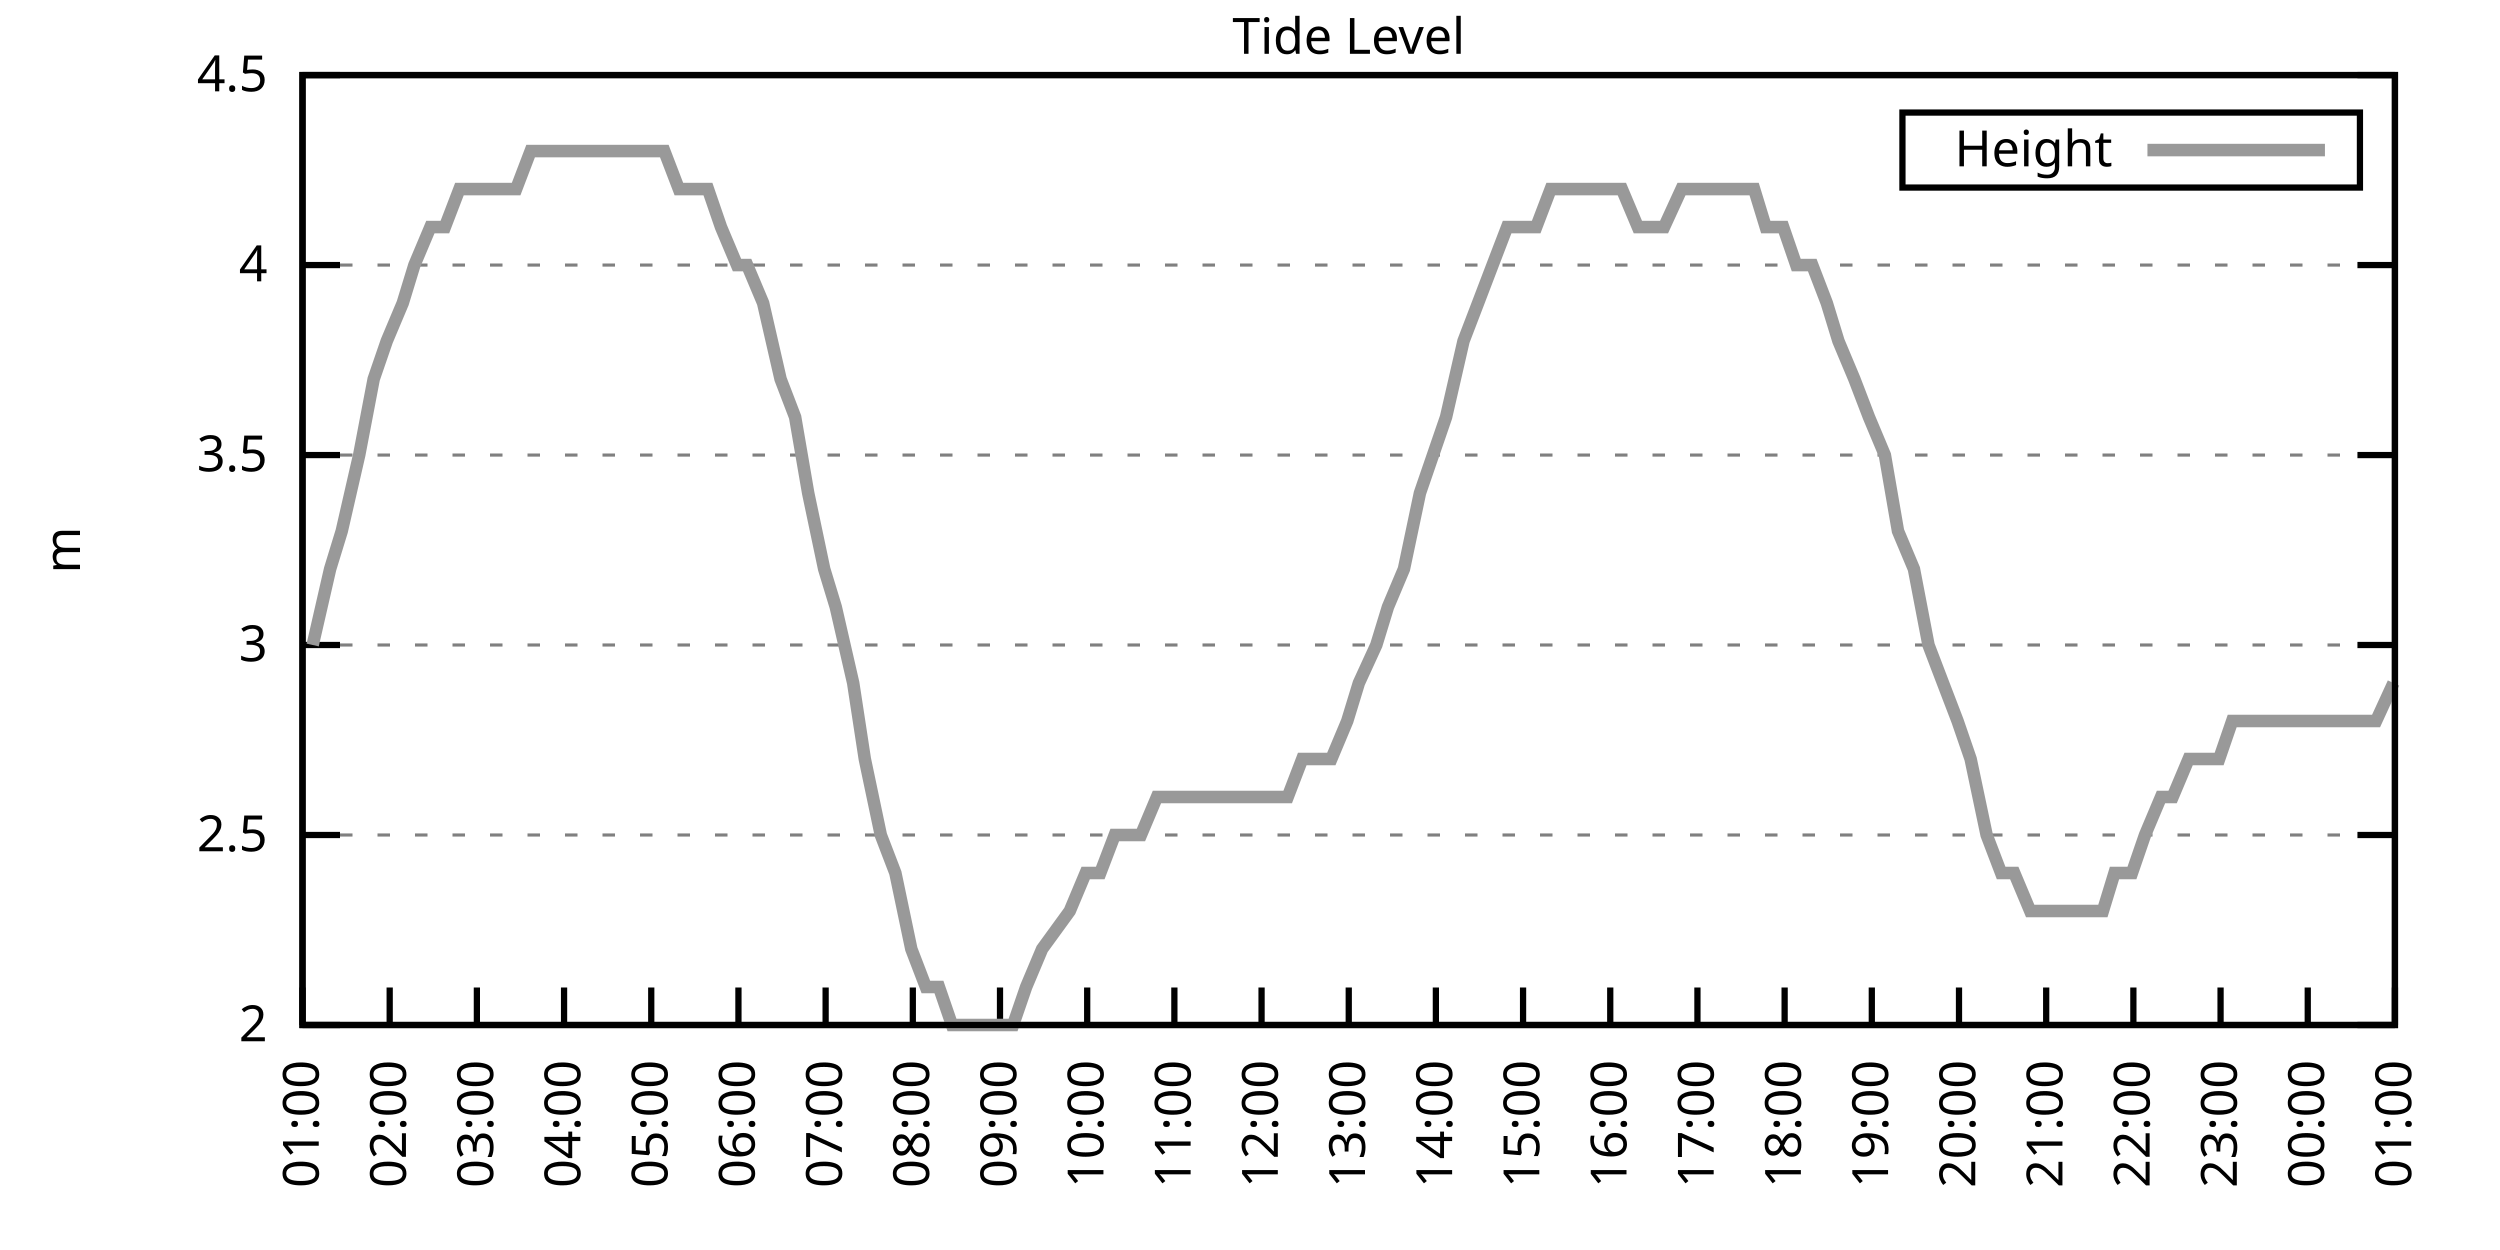
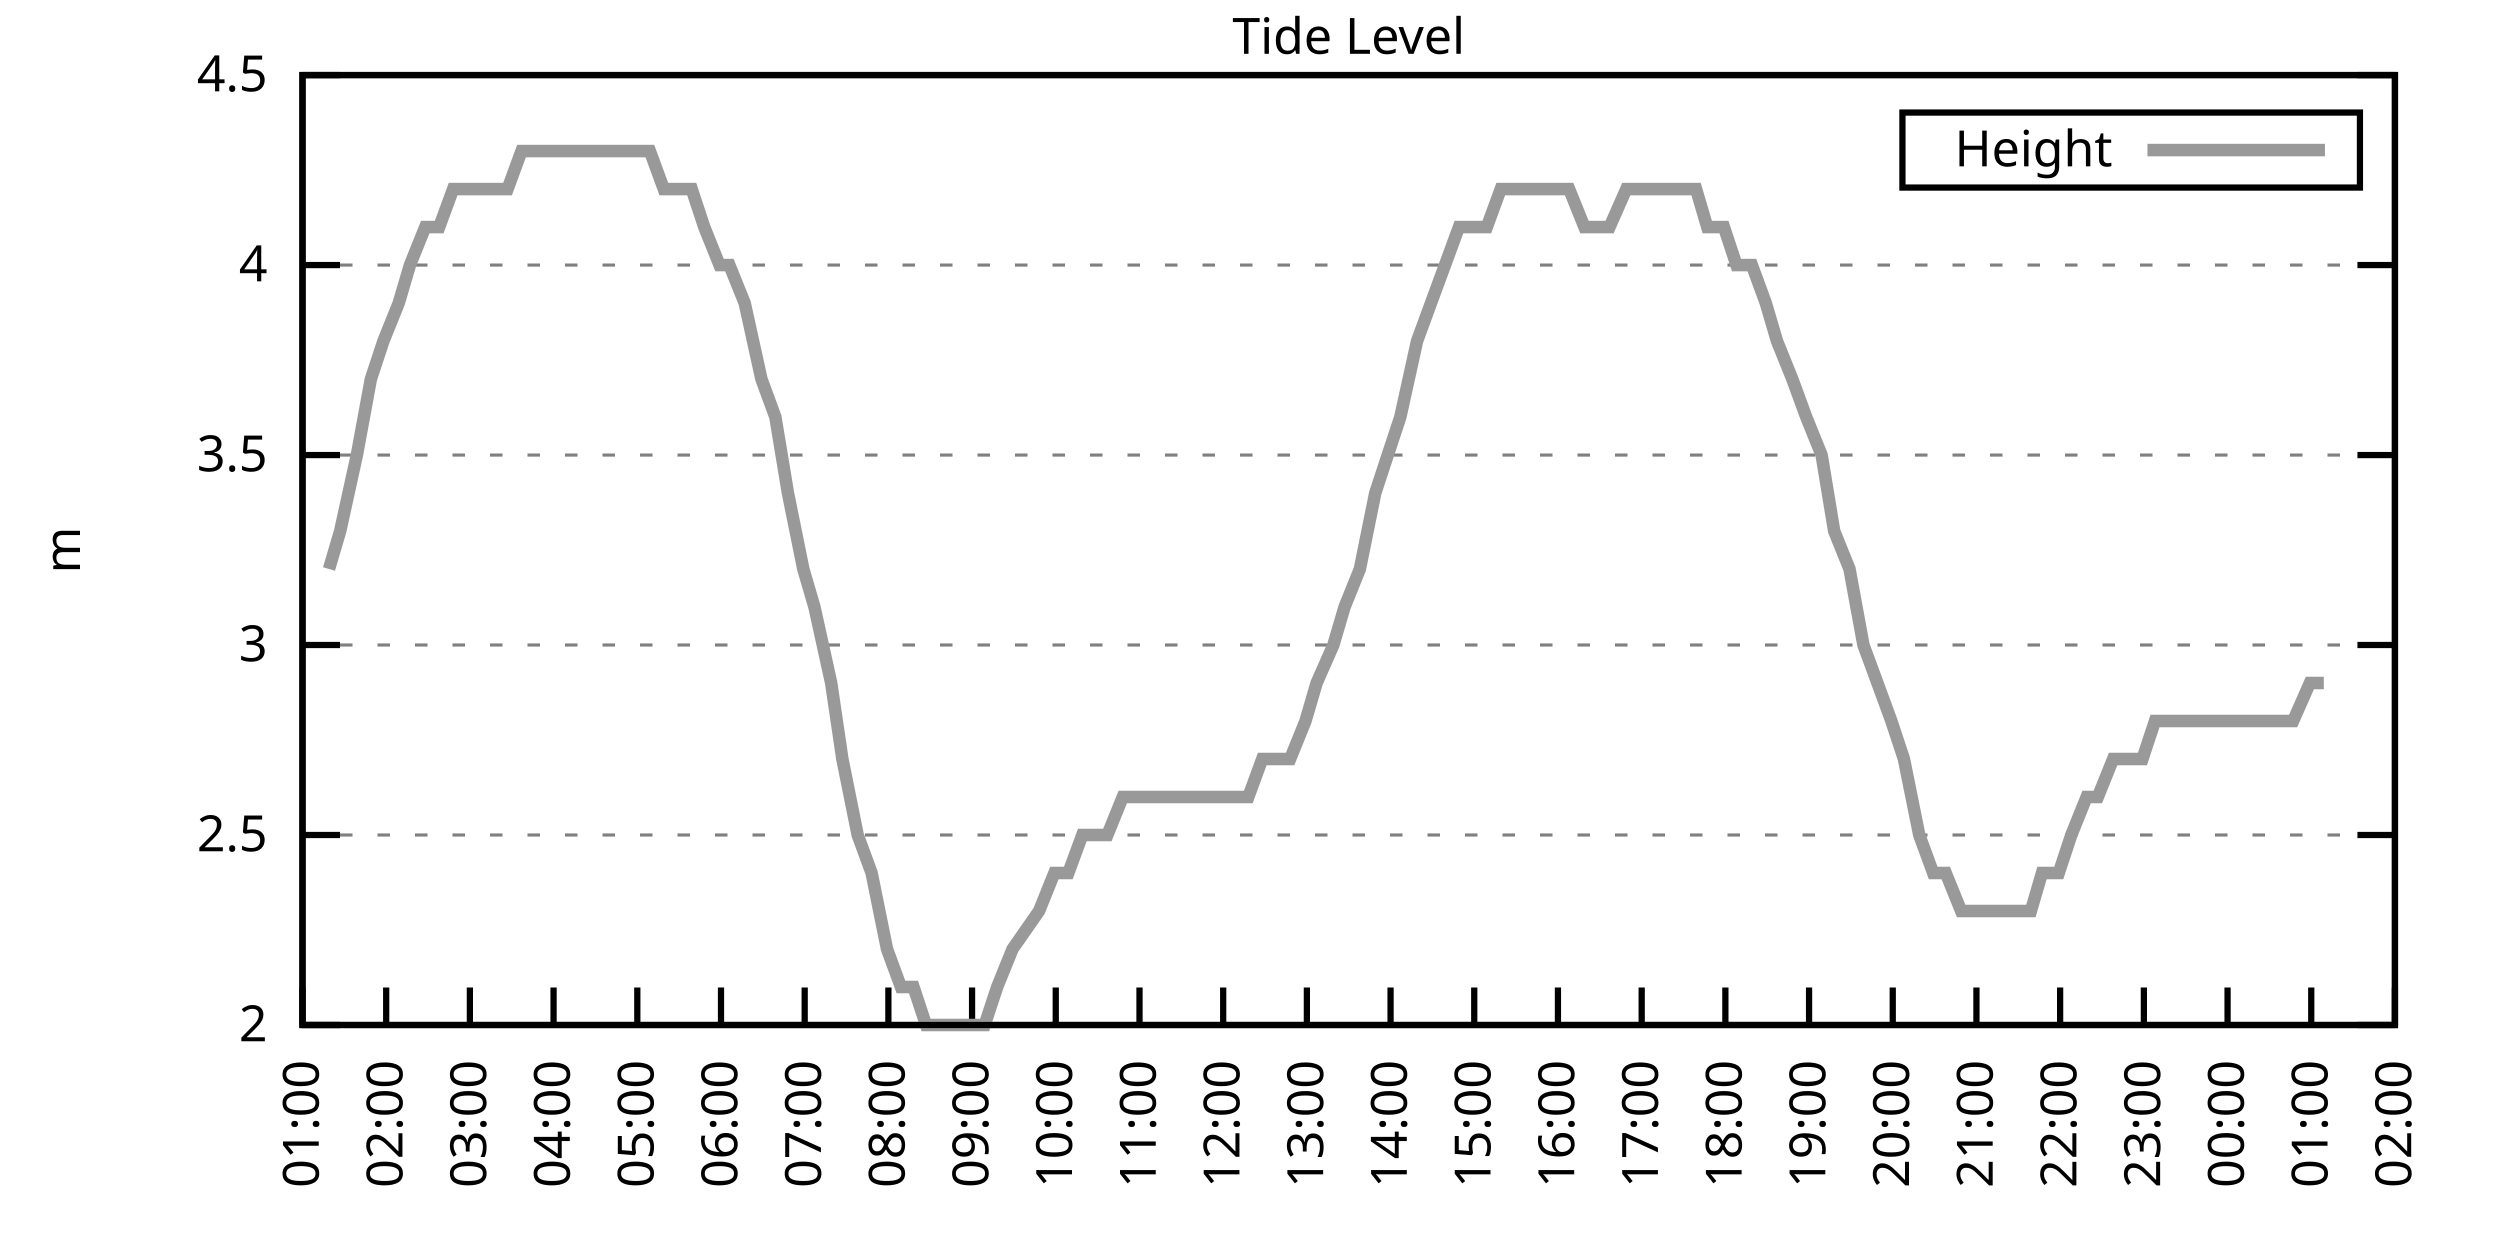
<svg xmlns="http://www.w3.org/2000/svg" xmlns:xlink="http://www.w3.org/1999/xlink" width="400" height="200" viewBox="0 0 400 200">
  <g id="gnuplot_canvas">
    <rect x="0" y="0" width="400" height="200" fill="none" />
    <defs>
      <circle id="gpDot" r="0.5" stroke-width="0.5" stroke="currentColor" />
      <path id="gpPt0" stroke-width="0.333" stroke="currentColor" d="M-1,0 h2 M0,-1 v2" />
      <path id="gpPt1" stroke-width="0.333" stroke="currentColor" d="M-1,-1 L1,1 M1,-1 L-1,1" />
      <path id="gpPt2" stroke-width="0.333" stroke="currentColor" d="M-1,0 L1,0 M0,-1 L0,1 M-1,-1 L1,1 M-1,1 L1,-1" />
      <rect id="gpPt3" stroke-width="0.333" stroke="currentColor" x="-1" y="-1" width="2" height="2" />
      <rect id="gpPt4" stroke-width="0.333" stroke="currentColor" fill="currentColor" x="-1" y="-1" width="2" height="2" />
      <circle id="gpPt5" stroke-width="0.333" stroke="currentColor" cx="0" cy="0" r="1" />
      <use xlink:href="#gpPt5" id="gpPt6" fill="currentColor" stroke="none" />
      <path id="gpPt7" stroke-width="0.333" stroke="currentColor" d="M0,-1.33 L-1.33,0.67 L1.33,0.67 z" />
      <use xlink:href="#gpPt7" id="gpPt8" fill="currentColor" stroke="none" />
      <use xlink:href="#gpPt7" id="gpPt9" stroke="currentColor" transform="rotate(180)" />
      <use xlink:href="#gpPt9" id="gpPt10" fill="currentColor" stroke="none" />
      <use xlink:href="#gpPt3" id="gpPt11" stroke="currentColor" transform="rotate(45)" />
      <use xlink:href="#gpPt11" id="gpPt12" fill="currentColor" stroke="none" />
      <path id="gpPt13" stroke-width="0.333" stroke="currentColor" d="M0,1.330 L1.265,0.411 L0.782,-1.067 L-0.782,-1.076 L-1.265,0.411 z" />
      <use xlink:href="#gpPt13" id="gpPt14" fill="currentColor" stroke="none" />
      <filter id="textbox" filterUnits="objectBoundingBox" x="0" y="0" height="1" width="1">
        <feFlood flood-color="white" flood-opacity="1" result="bgnd" />
        <feComposite in="SourceGraphic" in2="bgnd" operator="atop" />
      </filter>
      <filter id="greybox" filterUnits="objectBoundingBox" x="0" y="0" height="1" width="1">
        <feFlood flood-color="lightgrey" flood-opacity="1" result="grey" />
        <feComposite in="SourceGraphic" in2="grey" operator="atop" />
      </filter>
    </defs>
    <g fill="none" color="white" stroke="currentColor" stroke-width="1.00" stroke-linecap="butt" stroke-linejoin="miter">
</g>
    <g fill="none" color="black" stroke="currentColor" stroke-width="1.00" stroke-linecap="butt" stroke-linejoin="miter">
      <g stroke="none" shape-rendering="crispEdges">
        <polygon fill="rgb(255, 255, 255)" points="48.40,164.00 383.18,164.00 383.18,12.02 48.40,12.02 " />
      </g>
    </g>
    <g fill="none" color="black" stroke="currentColor" stroke-width="1.00" stroke-linecap="butt" stroke-linejoin="miter">
</g>
    <g fill="none" color="black" stroke="black" stroke-width="0.50" stroke-linecap="butt" stroke-linejoin="miter">
</g>
    <g fill="none" color="gray" stroke="currentColor" stroke-width="0.50" stroke-linecap="butt" stroke-linejoin="miter">
      <path stroke="gray" stroke-dasharray="2,4" class="gridline" d="M48.40,164.00 L383.19,164.00  " />
    </g>
    <g fill="none" color="gray" stroke="gray" stroke-width="1.00" stroke-linecap="butt" stroke-linejoin="miter">
</g>
    <g fill="none" color="black" stroke="currentColor" stroke-width="1.00" stroke-linecap="butt" stroke-linejoin="miter">
      <path stroke="black" d="M48.40,164.00 L54.40,164.00 M383.19,164.00 L377.19,164.00  " />
      <g transform="translate(42.80,166.60)" stroke="none" fill="black" font-family="Sans" font-size="8.00" text-anchor="end">
        <text>
          <tspan font-family="Sans"> 2</tspan>
        </text>
      </g>
    </g>
    <g fill="none" color="black" stroke="currentColor" stroke-width="1.00" stroke-linecap="butt" stroke-linejoin="miter">
</g>
    <g fill="none" color="black" stroke="black" stroke-width="0.50" stroke-linecap="butt" stroke-linejoin="miter">
</g>
    <g fill="none" color="gray" stroke="currentColor" stroke-width="0.50" stroke-linecap="butt" stroke-linejoin="miter">
      <path stroke="gray" stroke-dasharray="2,4" class="gridline" d="M48.40,133.60 L383.19,133.60  " />
    </g>
    <g fill="none" color="gray" stroke="gray" stroke-width="1.00" stroke-linecap="butt" stroke-linejoin="miter">
</g>
    <g fill="none" color="black" stroke="currentColor" stroke-width="1.00" stroke-linecap="butt" stroke-linejoin="miter">
      <path stroke="black" d="M48.40,133.60 L54.40,133.60 M383.19,133.60 L377.19,133.60  " />
      <g transform="translate(42.80,136.20)" stroke="none" fill="black" font-family="Sans" font-size="8.00" text-anchor="end">
        <text>
          <tspan font-family="Sans"> 2.5</tspan>
        </text>
      </g>
    </g>
    <g fill="none" color="black" stroke="currentColor" stroke-width="1.00" stroke-linecap="butt" stroke-linejoin="miter">
</g>
    <g fill="none" color="black" stroke="black" stroke-width="0.50" stroke-linecap="butt" stroke-linejoin="miter">
</g>
    <g fill="none" color="gray" stroke="currentColor" stroke-width="0.50" stroke-linecap="butt" stroke-linejoin="miter">
      <path stroke="gray" stroke-dasharray="2,4" class="gridline" d="M48.40,103.20 L383.19,103.20  " />
    </g>
    <g fill="none" color="gray" stroke="gray" stroke-width="1.00" stroke-linecap="butt" stroke-linejoin="miter">
</g>
    <g fill="none" color="black" stroke="currentColor" stroke-width="1.00" stroke-linecap="butt" stroke-linejoin="miter">
      <path stroke="black" d="M48.40,103.20 L54.40,103.20 M383.19,103.20 L377.19,103.20  " />
      <g transform="translate(42.80,105.80)" stroke="none" fill="black" font-family="Sans" font-size="8.00" text-anchor="end">
        <text>
          <tspan font-family="Sans"> 3</tspan>
        </text>
      </g>
    </g>
    <g fill="none" color="black" stroke="currentColor" stroke-width="1.00" stroke-linecap="butt" stroke-linejoin="miter">
</g>
    <g fill="none" color="black" stroke="black" stroke-width="0.50" stroke-linecap="butt" stroke-linejoin="miter">
</g>
    <g fill="none" color="gray" stroke="currentColor" stroke-width="0.50" stroke-linecap="butt" stroke-linejoin="miter">
      <path stroke="gray" stroke-dasharray="2,4" class="gridline" d="M48.40,72.81 L383.19,72.81  " />
    </g>
    <g fill="none" color="gray" stroke="gray" stroke-width="1.00" stroke-linecap="butt" stroke-linejoin="miter">
</g>
    <g fill="none" color="black" stroke="currentColor" stroke-width="1.00" stroke-linecap="butt" stroke-linejoin="miter">
      <path stroke="black" d="M48.40,72.81 L54.40,72.81 M383.19,72.81 L377.19,72.81  " />
      <g transform="translate(42.80,75.41)" stroke="none" fill="black" font-family="Sans" font-size="8.00" text-anchor="end">
        <text>
          <tspan font-family="Sans"> 3.5</tspan>
        </text>
      </g>
    </g>
    <g fill="none" color="black" stroke="currentColor" stroke-width="1.00" stroke-linecap="butt" stroke-linejoin="miter">
</g>
    <g fill="none" color="black" stroke="black" stroke-width="0.50" stroke-linecap="butt" stroke-linejoin="miter">
</g>
    <g fill="none" color="gray" stroke="currentColor" stroke-width="0.50" stroke-linecap="butt" stroke-linejoin="miter">
      <path stroke="gray" stroke-dasharray="2,4" class="gridline" d="M48.40,42.41 L383.19,42.41  " />
    </g>
    <g fill="none" color="gray" stroke="gray" stroke-width="1.00" stroke-linecap="butt" stroke-linejoin="miter">
</g>
    <g fill="none" color="black" stroke="currentColor" stroke-width="1.00" stroke-linecap="butt" stroke-linejoin="miter">
      <path stroke="black" d="M48.40,42.41 L54.40,42.41 M383.19,42.41 L377.19,42.41  " />
      <g transform="translate(42.80,45.01)" stroke="none" fill="black" font-family="Sans" font-size="8.00" text-anchor="end">
        <text>
          <tspan font-family="Sans"> 4</tspan>
        </text>
      </g>
    </g>
    <g fill="none" color="black" stroke="currentColor" stroke-width="1.00" stroke-linecap="butt" stroke-linejoin="miter">
</g>
    <g fill="none" color="black" stroke="black" stroke-width="0.50" stroke-linecap="butt" stroke-linejoin="miter">
</g>
    <g fill="none" color="gray" stroke="currentColor" stroke-width="0.50" stroke-linecap="butt" stroke-linejoin="miter">
      <path stroke="gray" stroke-dasharray="2,4" class="gridline" d="M48.40,12.01 L383.19,12.01  " />
    </g>
    <g fill="none" color="gray" stroke="gray" stroke-width="1.00" stroke-linecap="butt" stroke-linejoin="miter">
</g>
    <g fill="none" color="black" stroke="currentColor" stroke-width="1.00" stroke-linecap="butt" stroke-linejoin="miter">
      <path stroke="black" d="M48.40,12.01 L54.40,12.01 M383.19,12.01 L377.19,12.01  " />
      <g transform="translate(42.80,14.61)" stroke="none" fill="black" font-family="Sans" font-size="8.00" text-anchor="end">
        <text>
          <tspan font-family="Sans"> 4.5</tspan>
        </text>
      </g>
    </g>
    <g fill="none" color="black" stroke="currentColor" stroke-width="1.00" stroke-linecap="butt" stroke-linejoin="miter">
      <path stroke="black" d="M48.40,164.00 L48.40,158.00  " />
      <g transform="translate(51.00,169.60) rotate(270.00)" stroke="none" fill="black" font-family="Sans" font-size="8.00" text-anchor="end">
        <text>
          <tspan font-family="Sans">01:00</tspan>
        </text>
      </g>
    </g>
    <g fill="none" color="black" stroke="currentColor" stroke-width="1.00" stroke-linecap="butt" stroke-linejoin="miter">
-       <path stroke="black" d="M62.35,164.00 L62.35,158.00  " />
-       <g transform="translate(64.95,169.60) rotate(270.00)" stroke="none" fill="black" font-family="Sans" font-size="8.00" text-anchor="end">
+       <path stroke="black" d="M61.79,164.00 L61.79,158.00  " />
+       <g transform="translate(64.39,169.60) rotate(270.00)" stroke="none" fill="black" font-family="Sans" font-size="8.00" text-anchor="end">
        <text>
          <tspan font-family="Sans">02:00</tspan>
        </text>
      </g>
    </g>
    <g fill="none" color="black" stroke="currentColor" stroke-width="1.00" stroke-linecap="butt" stroke-linejoin="miter">
-       <path stroke="black" d="M76.30,164.00 L76.30,158.00  " />
-       <g transform="translate(78.90,169.60) rotate(270.00)" stroke="none" fill="black" font-family="Sans" font-size="8.00" text-anchor="end">
+       <path stroke="black" d="M75.18,164.00 L75.18,158.00  " />
+       <g transform="translate(77.78,169.60) rotate(270.00)" stroke="none" fill="black" font-family="Sans" font-size="8.00" text-anchor="end">
        <text>
          <tspan font-family="Sans">03:00</tspan>
        </text>
      </g>
    </g>
    <g fill="none" color="black" stroke="currentColor" stroke-width="1.00" stroke-linecap="butt" stroke-linejoin="miter">
-       <path stroke="black" d="M90.25,164.00 L90.25,158.00  " />
-       <g transform="translate(92.85,169.60) rotate(270.00)" stroke="none" fill="black" font-family="Sans" font-size="8.00" text-anchor="end">
+       <path stroke="black" d="M88.57,164.00 L88.57,158.00  " />
+       <g transform="translate(91.17,169.60) rotate(270.00)" stroke="none" fill="black" font-family="Sans" font-size="8.00" text-anchor="end">
        <text>
          <tspan font-family="Sans">04:00</tspan>
        </text>
      </g>
    </g>
    <g fill="none" color="black" stroke="currentColor" stroke-width="1.00" stroke-linecap="butt" stroke-linejoin="miter">
-       <path stroke="black" d="M104.20,164.00 L104.20,158.00  " />
-       <g transform="translate(106.80,169.60) rotate(270.00)" stroke="none" fill="black" font-family="Sans" font-size="8.00" text-anchor="end">
+       <path stroke="black" d="M101.97,164.00 L101.97,158.00  " />
+       <g transform="translate(104.57,169.60) rotate(270.00)" stroke="none" fill="black" font-family="Sans" font-size="8.00" text-anchor="end">
        <text>
          <tspan font-family="Sans">05:00</tspan>
        </text>
      </g>
    </g>
    <g fill="none" color="black" stroke="currentColor" stroke-width="1.00" stroke-linecap="butt" stroke-linejoin="miter">
-       <path stroke="black" d="M118.15,164.00 L118.15,158.00  " />
-       <g transform="translate(120.75,169.60) rotate(270.00)" stroke="none" fill="black" font-family="Sans" font-size="8.00" text-anchor="end">
+       <path stroke="black" d="M115.36,164.00 L115.36,158.00  " />
+       <g transform="translate(117.96,169.60) rotate(270.00)" stroke="none" fill="black" font-family="Sans" font-size="8.00" text-anchor="end">
        <text>
          <tspan font-family="Sans">06:00</tspan>
        </text>
      </g>
    </g>
    <g fill="none" color="black" stroke="currentColor" stroke-width="1.00" stroke-linecap="butt" stroke-linejoin="miter">
-       <path stroke="black" d="M132.10,164.00 L132.10,158.00  " />
-       <g transform="translate(134.70,169.60) rotate(270.00)" stroke="none" fill="black" font-family="Sans" font-size="8.00" text-anchor="end">
+       <path stroke="black" d="M128.75,164.00 L128.75,158.00  " />
+       <g transform="translate(131.35,169.60) rotate(270.00)" stroke="none" fill="black" font-family="Sans" font-size="8.00" text-anchor="end">
        <text>
          <tspan font-family="Sans">07:00</tspan>
        </text>
      </g>
    </g>
    <g fill="none" color="black" stroke="currentColor" stroke-width="1.00" stroke-linecap="butt" stroke-linejoin="miter">
-       <path stroke="black" d="M146.05,164.00 L146.05,158.00  " />
-       <g transform="translate(148.65,169.60) rotate(270.00)" stroke="none" fill="black" font-family="Sans" font-size="8.00" text-anchor="end">
+       <path stroke="black" d="M142.14,164.00 L142.14,158.00  " />
+       <g transform="translate(144.74,169.60) rotate(270.00)" stroke="none" fill="black" font-family="Sans" font-size="8.00" text-anchor="end">
        <text>
          <tspan font-family="Sans">08:00</tspan>
        </text>
      </g>
    </g>
    <g fill="none" color="black" stroke="currentColor" stroke-width="1.00" stroke-linecap="butt" stroke-linejoin="miter">
-       <path stroke="black" d="M160.00,164.00 L160.00,158.00  " />
-       <g transform="translate(162.60,169.60) rotate(270.00)" stroke="none" fill="black" font-family="Sans" font-size="8.00" text-anchor="end">
+       <path stroke="black" d="M155.53,164.00 L155.53,158.00  " />
+       <g transform="translate(158.13,169.60) rotate(270.00)" stroke="none" fill="black" font-family="Sans" font-size="8.00" text-anchor="end">
        <text>
          <tspan font-family="Sans">09:00</tspan>
        </text>
      </g>
    </g>
    <g fill="none" color="black" stroke="currentColor" stroke-width="1.00" stroke-linecap="butt" stroke-linejoin="miter">
-       <path stroke="black" d="M173.95,164.00 L173.95,158.00  " />
-       <g transform="translate(176.55,169.60) rotate(270.00)" stroke="none" fill="black" font-family="Sans" font-size="8.00" text-anchor="end">
+       <path stroke="black" d="M168.92,164.00 L168.92,158.00  " />
+       <g transform="translate(171.52,169.60) rotate(270.00)" stroke="none" fill="black" font-family="Sans" font-size="8.00" text-anchor="end">
        <text>
          <tspan font-family="Sans">10:00</tspan>
        </text>
      </g>
    </g>
    <g fill="none" color="black" stroke="currentColor" stroke-width="1.00" stroke-linecap="butt" stroke-linejoin="miter">
-       <path stroke="black" d="M187.90,164.00 L187.90,158.00  " />
-       <g transform="translate(190.50,169.60) rotate(270.00)" stroke="none" fill="black" font-family="Sans" font-size="8.00" text-anchor="end">
+       <path stroke="black" d="M182.32,164.00 L182.32,158.00  " />
+       <g transform="translate(184.92,169.60) rotate(270.00)" stroke="none" fill="black" font-family="Sans" font-size="8.00" text-anchor="end">
        <text>
          <tspan font-family="Sans">11:00</tspan>
        </text>
      </g>
    </g>
    <g fill="none" color="black" stroke="currentColor" stroke-width="1.00" stroke-linecap="butt" stroke-linejoin="miter">
-       <path stroke="black" d="M201.85,164.00 L201.85,158.00  " />
-       <g transform="translate(204.45,169.60) rotate(270.00)" stroke="none" fill="black" font-family="Sans" font-size="8.00" text-anchor="end">
+       <path stroke="black" d="M195.71,164.00 L195.71,158.00  " />
+       <g transform="translate(198.31,169.60) rotate(270.00)" stroke="none" fill="black" font-family="Sans" font-size="8.00" text-anchor="end">
        <text>
          <tspan font-family="Sans">12:00</tspan>
        </text>
      </g>
    </g>
    <g fill="none" color="black" stroke="currentColor" stroke-width="1.00" stroke-linecap="butt" stroke-linejoin="miter">
-       <path stroke="black" d="M215.80,164.00 L215.80,158.00  " />
-       <g transform="translate(218.40,169.60) rotate(270.00)" stroke="none" fill="black" font-family="Sans" font-size="8.00" text-anchor="end">
+       <path stroke="black" d="M209.10,164.00 L209.10,158.00  " />
+       <g transform="translate(211.70,169.60) rotate(270.00)" stroke="none" fill="black" font-family="Sans" font-size="8.00" text-anchor="end">
        <text>
          <tspan font-family="Sans">13:00</tspan>
        </text>
      </g>
    </g>
    <g fill="none" color="black" stroke="currentColor" stroke-width="1.00" stroke-linecap="butt" stroke-linejoin="miter">
-       <path stroke="black" d="M229.74,164.00 L229.74,158.00  " />
-       <g transform="translate(232.34,169.60) rotate(270.00)" stroke="none" fill="black" font-family="Sans" font-size="8.00" text-anchor="end">
+       <path stroke="black" d="M222.49,164.00 L222.49,158.00  " />
+       <g transform="translate(225.09,169.60) rotate(270.00)" stroke="none" fill="black" font-family="Sans" font-size="8.00" text-anchor="end">
        <text>
          <tspan font-family="Sans">14:00</tspan>
        </text>
      </g>
    </g>
    <g fill="none" color="black" stroke="currentColor" stroke-width="1.00" stroke-linecap="butt" stroke-linejoin="miter">
-       <path stroke="black" d="M243.69,164.00 L243.69,158.00  " />
-       <g transform="translate(246.29,169.60) rotate(270.00)" stroke="none" fill="black" font-family="Sans" font-size="8.00" text-anchor="end">
+       <path stroke="black" d="M235.88,164.00 L235.88,158.00  " />
+       <g transform="translate(238.48,169.60) rotate(270.00)" stroke="none" fill="black" font-family="Sans" font-size="8.00" text-anchor="end">
        <text>
          <tspan font-family="Sans">15:00</tspan>
        </text>
      </g>
    </g>
    <g fill="none" color="black" stroke="currentColor" stroke-width="1.00" stroke-linecap="butt" stroke-linejoin="miter">
-       <path stroke="black" d="M257.64,164.00 L257.64,158.00  " />
-       <g transform="translate(260.24,169.60) rotate(270.00)" stroke="none" fill="black" font-family="Sans" font-size="8.00" text-anchor="end">
+       <path stroke="black" d="M249.27,164.00 L249.27,158.00  " />
+       <g transform="translate(251.87,169.60) rotate(270.00)" stroke="none" fill="black" font-family="Sans" font-size="8.00" text-anchor="end">
        <text>
          <tspan font-family="Sans">16:00</tspan>
        </text>
      </g>
    </g>
    <g fill="none" color="black" stroke="currentColor" stroke-width="1.00" stroke-linecap="butt" stroke-linejoin="miter">
-       <path stroke="black" d="M271.59,164.00 L271.59,158.00  " />
-       <g transform="translate(274.19,169.60) rotate(270.00)" stroke="none" fill="black" font-family="Sans" font-size="8.00" text-anchor="end">
+       <path stroke="black" d="M262.67,164.00 L262.67,158.00  " />
+       <g transform="translate(265.27,169.60) rotate(270.00)" stroke="none" fill="black" font-family="Sans" font-size="8.00" text-anchor="end">
        <text>
          <tspan font-family="Sans">17:00</tspan>
        </text>
      </g>
    </g>
    <g fill="none" color="black" stroke="currentColor" stroke-width="1.00" stroke-linecap="butt" stroke-linejoin="miter">
-       <path stroke="black" d="M285.54,164.00 L285.54,158.00  " />
-       <g transform="translate(288.14,169.60) rotate(270.00)" stroke="none" fill="black" font-family="Sans" font-size="8.00" text-anchor="end">
+       <path stroke="black" d="M276.06,164.00 L276.06,158.00  " />
+       <g transform="translate(278.66,169.60) rotate(270.00)" stroke="none" fill="black" font-family="Sans" font-size="8.00" text-anchor="end">
        <text>
          <tspan font-family="Sans">18:00</tspan>
        </text>
      </g>
    </g>
    <g fill="none" color="black" stroke="currentColor" stroke-width="1.00" stroke-linecap="butt" stroke-linejoin="miter">
-       <path stroke="black" d="M299.49,164.00 L299.49,158.00  " />
-       <g transform="translate(302.09,169.60) rotate(270.00)" stroke="none" fill="black" font-family="Sans" font-size="8.00" text-anchor="end">
+       <path stroke="black" d="M289.45,164.00 L289.45,158.00  " />
+       <g transform="translate(292.05,169.60) rotate(270.00)" stroke="none" fill="black" font-family="Sans" font-size="8.00" text-anchor="end">
        <text>
          <tspan font-family="Sans">19:00</tspan>
        </text>
      </g>
    </g>
    <g fill="none" color="black" stroke="currentColor" stroke-width="1.00" stroke-linecap="butt" stroke-linejoin="miter">
-       <path stroke="black" d="M313.44,164.00 L313.44,158.00  " />
-       <g transform="translate(316.04,169.60) rotate(270.00)" stroke="none" fill="black" font-family="Sans" font-size="8.00" text-anchor="end">
+       <path stroke="black" d="M302.84,164.00 L302.84,158.00  " />
+       <g transform="translate(305.44,169.60) rotate(270.00)" stroke="none" fill="black" font-family="Sans" font-size="8.00" text-anchor="end">
        <text>
          <tspan font-family="Sans">20:00</tspan>
        </text>
      </g>
    </g>
    <g fill="none" color="black" stroke="currentColor" stroke-width="1.00" stroke-linecap="butt" stroke-linejoin="miter">
-       <path stroke="black" d="M327.39,164.00 L327.39,158.00  " />
-       <g transform="translate(329.99,169.60) rotate(270.00)" stroke="none" fill="black" font-family="Sans" font-size="8.00" text-anchor="end">
+       <path stroke="black" d="M316.23,164.00 L316.23,158.00  " />
+       <g transform="translate(318.83,169.60) rotate(270.00)" stroke="none" fill="black" font-family="Sans" font-size="8.00" text-anchor="end">
        <text>
          <tspan font-family="Sans">21:00</tspan>
        </text>
      </g>
    </g>
    <g fill="none" color="black" stroke="currentColor" stroke-width="1.00" stroke-linecap="butt" stroke-linejoin="miter">
-       <path stroke="black" d="M341.34,164.00 L341.34,158.00  " />
-       <g transform="translate(343.94,169.60) rotate(270.00)" stroke="none" fill="black" font-family="Sans" font-size="8.00" text-anchor="end">
+       <path stroke="black" d="M329.62,164.00 L329.62,158.00  " />
+       <g transform="translate(332.22,169.60) rotate(270.00)" stroke="none" fill="black" font-family="Sans" font-size="8.00" text-anchor="end">
        <text>
          <tspan font-family="Sans">22:00</tspan>
        </text>
      </g>
    </g>
    <g fill="none" color="black" stroke="currentColor" stroke-width="1.00" stroke-linecap="butt" stroke-linejoin="miter">
-       <path stroke="black" d="M355.29,164.00 L355.29,158.00  " />
-       <g transform="translate(357.89,169.60) rotate(270.00)" stroke="none" fill="black" font-family="Sans" font-size="8.00" text-anchor="end">
+       <path stroke="black" d="M343.02,164.00 L343.02,158.00  " />
+       <g transform="translate(345.62,169.60) rotate(270.00)" stroke="none" fill="black" font-family="Sans" font-size="8.00" text-anchor="end">
        <text>
          <tspan font-family="Sans">23:00</tspan>
        </text>
      </g>
    </g>
    <g fill="none" color="black" stroke="currentColor" stroke-width="1.00" stroke-linecap="butt" stroke-linejoin="miter">
-       <path stroke="black" d="M369.24,164.00 L369.24,158.00  " />
-       <g transform="translate(371.84,169.60) rotate(270.00)" stroke="none" fill="black" font-family="Sans" font-size="8.00" text-anchor="end">
+       <path stroke="black" d="M356.41,164.00 L356.41,158.00  " />
+       <g transform="translate(359.01,169.60) rotate(270.00)" stroke="none" fill="black" font-family="Sans" font-size="8.00" text-anchor="end">
        <text>
          <tspan font-family="Sans">00:00</tspan>
+         </text>
+       </g>
+     </g>
+     <g fill="none" color="black" stroke="currentColor" stroke-width="1.00" stroke-linecap="butt" stroke-linejoin="miter">
+       <path stroke="black" d="M369.80,164.00 L369.80,158.00  " />
+       <g transform="translate(372.40,169.60) rotate(270.00)" stroke="none" fill="black" font-family="Sans" font-size="8.00" text-anchor="end">
+         <text>
+           <tspan font-family="Sans">01:00</tspan>
        </text>
      </g>
    </g>
    <g fill="none" color="black" stroke="currentColor" stroke-width="1.00" stroke-linecap="butt" stroke-linejoin="miter">
      <path stroke="black" d="M383.19,164.00 L383.19,158.00  " />
      <g transform="translate(385.79,169.60) rotate(270.00)" stroke="none" fill="black" font-family="Sans" font-size="8.00" text-anchor="end">
        <text>
-           <tspan font-family="Sans">01:00</tspan>
+           <tspan font-family="Sans">02:00</tspan>
        </text>
      </g>
    </g>
    <g fill="none" color="black" stroke="currentColor" stroke-width="1.00" stroke-linecap="butt" stroke-linejoin="miter">
</g>
    <g fill="none" color="black" stroke="currentColor" stroke-width="1.00" stroke-linecap="butt" stroke-linejoin="miter">
      <path stroke="black" d="M48.40,12.01 L48.40,164.00 L383.19,164.00 L383.19,12.01 L48.40,12.01 Z  " />
    </g>
    <g fill="none" color="black" stroke="currentColor" stroke-width="1.00" stroke-linecap="butt" stroke-linejoin="miter">
</g>
    <g fill="none" color="black" stroke="currentColor" stroke-width="1.00" stroke-linecap="butt" stroke-linejoin="miter">
      <path stroke="black" d="M304.39,30.01 L304.39,18.01 L377.59,18.01 L377.59,30.01 L304.39,30.01 Z  " />
    </g>
    <g id="Tide_level_plot_1">
      <g fill="none" color="white" stroke="black" stroke-width="2.00" stroke-linecap="butt" stroke-linejoin="miter">
</g>
      <g fill="none" color="black" stroke="currentColor" stroke-width="2.00" stroke-linecap="butt" stroke-linejoin="miter">
        <g transform="translate(337.99,26.61)" stroke="none" fill="black" font-family="Sans" font-size="8.00" text-anchor="end">
          <text>
            <tspan font-family="Sans">Height</tspan>
          </text>
        </g>
      </g>
      <g fill="none" color="black" stroke="currentColor" stroke-width="2.00" stroke-linecap="butt" stroke-linejoin="miter">
-         <path stroke="rgb(153, 153, 153)" d="M343.59,24.01 L371.99,24.01 M50.03,103.20 L52.82,91.04 L54.68,84.97 L57.47,72.81 L59.79,60.65 L61.88,54.57   L64.44,48.49 L66.30,42.41 L68.86,36.33 L71.18,36.33 L73.51,30.25 L76.07,30.25 L77.93,30.25 L80.02,30.25   L82.58,30.25 L84.90,24.17 L87.46,24.17 L89.78,24.17 L92.11,24.17 L94.43,24.17 L96.53,24.17 L99.32,24.17   L101.18,24.17 L103.97,24.17 L106.29,24.17 L108.62,30.25 L110.94,30.25 L113.27,30.25 L115.36,36.33 L117.92,42.41   L119.54,42.41 L122.10,48.49 L124.89,60.65 L127.22,66.73 L129.31,78.89 L131.87,91.04 L133.72,97.12 L136.51,109.28   L138.37,121.44 L140.93,133.60 L143.26,139.68 L145.81,151.84 L148.14,157.92 L150.23,157.92 L152.32,164.00 L154.65,164.00   L157.21,164.00 L159.76,164.00 L162.09,164.00 L164.18,157.92 L166.74,151.84 L171.16,145.76 L173.71,139.68 L176.04,139.68   L178.36,133.60 L180.69,133.60 L182.55,133.60 L185.11,127.52 L187.66,127.52 L189.99,127.52 L192.31,127.52 L194.64,127.52   L196.96,127.52 L201.15,127.52 L203.94,127.52 L206.03,127.52 L208.36,121.44 L210.91,121.44 L213.01,121.44 L215.56,115.36   L217.42,109.28 L220.21,103.20 L222.07,97.12 L224.63,91.04 L227.19,78.89 L229.28,72.81 L231.37,66.73 L234.16,54.57   L236.49,48.49 L238.81,42.41 L241.14,36.33 L243.46,36.33 L245.79,36.33 L248.11,30.25 L249.97,30.25 L252.30,30.25   L255.09,30.25 L256.95,30.25 L259.50,30.25 L262.06,36.33 L264.15,36.33 L266.25,36.33 L269.04,30.25 L271.36,30.25   L273.45,30.25 L275.55,30.25 L277.87,30.25 L280.66,30.25 L282.52,36.33 L285.31,36.33 L287.40,42.41 L289.96,42.41   L292.29,48.49 L294.15,54.57 L296.70,60.65 L299.03,66.73 L301.58,72.81 L303.68,84.97 L306.23,91.04 L308.56,103.20   L310.88,109.28 L313.21,115.36 L315.30,121.44 L317.86,133.60 L320.18,139.68 L322.28,139.68 L324.83,145.76 L326.93,145.76   L329.48,145.76 L331.58,145.76 L334.13,145.76 L336.46,145.76 L338.32,139.68 L341.11,139.68 L343.20,133.60 L345.76,127.52   L347.62,127.52 L350.18,121.44 L352.73,121.44 L355.06,121.44 L357.15,115.36 L359.48,115.36 L362.03,115.36 L363.89,115.36   L366.45,115.36 L369.01,115.36 L371.10,115.36 L373.43,115.36 L375.98,115.36 L378.08,115.36 L380.17,115.36 L382.96,109.28    " />
+         <path stroke="rgb(153, 153, 153)" d="M343.59,24.01 L371.99,24.01 M52.64,91.04 L54.43,84.97 L57.10,72.81 L59.34,60.65 L61.35,54.57 L63.80,48.49   L65.59,42.41 L68.04,36.33 L70.27,36.33 L72.50,30.25 L74.96,30.25 L76.75,30.25 L78.75,30.25 L81.21,30.25   L83.44,24.17 L85.90,24.17 L88.13,24.17 L90.36,24.17 L92.59,24.17 L94.60,24.17 L97.28,24.17 L99.06,24.17   L101.74,24.17 L103.98,24.17 L106.21,30.25 L108.44,30.25 L110.67,30.25 L112.68,36.33 L115.13,42.41 L116.70,42.41   L119.15,48.49 L121.83,60.65 L124.06,66.73 L126.07,78.89 L128.53,91.04 L130.31,97.12 L132.99,109.28 L134.78,121.44   L137.23,133.60 L139.46,139.68 L141.92,151.84 L144.15,157.92 L146.16,157.92 L148.17,164.00 L150.40,164.00 L152.85,164.00   L155.31,164.00 L157.54,164.00 L159.55,157.92 L162.01,151.84 L166.25,145.76 L168.70,139.68 L170.93,139.68 L173.17,133.60   L175.40,133.60 L177.18,133.60 L179.64,127.52 L182.09,127.52 L184.32,127.52 L186.56,127.52 L188.79,127.52 L191.02,127.52   L195.04,127.52 L197.72,127.52 L199.73,127.52 L201.96,121.44 L204.41,121.44 L206.42,121.44 L208.88,115.36 L210.66,109.28   L213.34,103.20 L215.13,97.12 L217.58,91.04 L220.04,78.89 L222.04,72.81 L224.05,66.73 L226.73,54.57 L228.96,48.49   L231.20,42.41 L233.43,36.33 L235.66,36.33 L237.89,36.33 L240.12,30.25 L241.91,30.25 L244.14,30.25 L246.82,30.25   L248.60,30.25 L251.06,30.25 L253.51,36.33 L255.52,36.33 L257.53,36.33 L260.21,30.25 L262.44,30.25 L264.45,30.25   L266.46,30.25 L268.69,30.25 L271.37,30.25 L273.16,36.33 L275.83,36.33 L277.84,42.41 L280.30,42.41 L282.53,48.49   L284.32,54.57 L286.77,60.65 L289.00,66.73 L291.46,72.81 L293.47,84.97 L295.92,91.04 L298.15,103.20 L300.39,109.28   L302.62,115.36 L304.63,121.44 L307.08,133.60 L309.31,139.68 L311.32,139.68 L313.78,145.76 L315.79,145.76 L318.24,145.76   L320.25,145.76 L322.70,145.76 L324.94,145.76 L326.72,139.68 L329.40,139.68 L331.41,133.60 L333.86,127.52 L335.65,127.52   L338.10,121.44 L340.56,121.44 L342.79,121.44 L344.80,115.36 L347.03,115.36 L349.49,115.36 L351.27,115.36 L353.73,115.36   L356.18,115.36 L358.19,115.36 L360.42,115.36 L362.88,115.36 L364.89,115.36 L366.90,115.36 L369.58,109.28 L371.81,109.28    " />
      </g>
    </g>
    <g fill="none" color="black" stroke="currentColor" stroke-width="2.00" stroke-linecap="butt" stroke-linejoin="miter">
</g>
    <g fill="none" color="black" stroke="black" stroke-width="1.00" stroke-linecap="butt" stroke-linejoin="miter">
</g>
    <g fill="none" color="black" stroke="currentColor" stroke-width="1.00" stroke-linecap="butt" stroke-linejoin="miter">
      <path stroke="black" d="M48.40,12.01 L48.40,164.00 L383.19,164.00 L383.19,12.01 L48.40,12.01 Z  " />
      <g transform="translate(12.80,88.01) rotate(270.00)" stroke="none" fill="black" font-family="Sans" font-size="8.00" text-anchor="middle">
        <text>
          <tspan font-family="Sans">m</tspan>
        </text>
      </g>
    </g>
    <g fill="none" color="black" stroke="currentColor" stroke-width="1.00" stroke-linecap="butt" stroke-linejoin="miter">
</g>
    <g fill="none" color="black" stroke="currentColor" stroke-width="1.00" stroke-linecap="butt" stroke-linejoin="miter">
      <g transform="translate(215.79,8.61)" stroke="none" fill="black" font-family="Sans" font-size="8.00" text-anchor="middle">
        <text>
          <tspan font-family="Sans">Tide Level</tspan>
        </text>
      </g>
    </g>
    <g fill="none" color="black" stroke="currentColor" stroke-width="1.00" stroke-linecap="butt" stroke-linejoin="miter">
</g>
  </g>
</svg>
